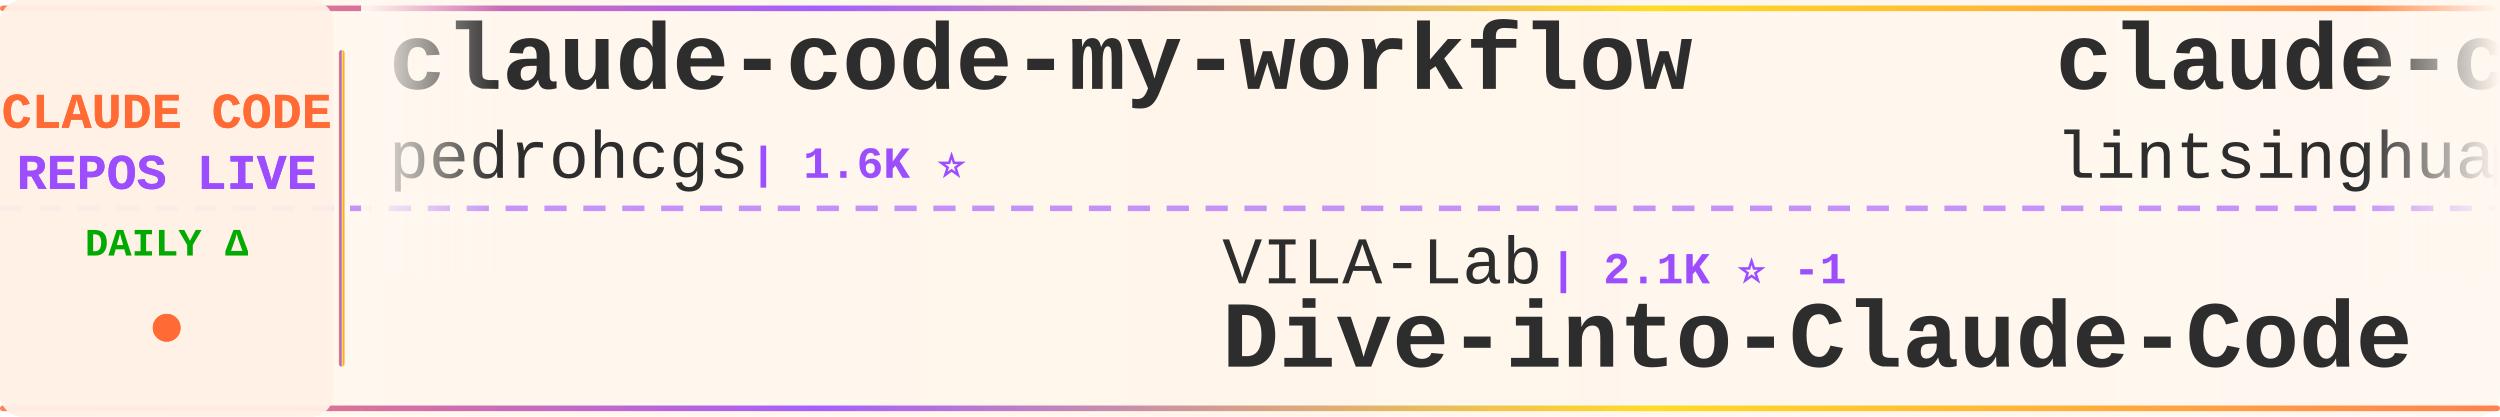
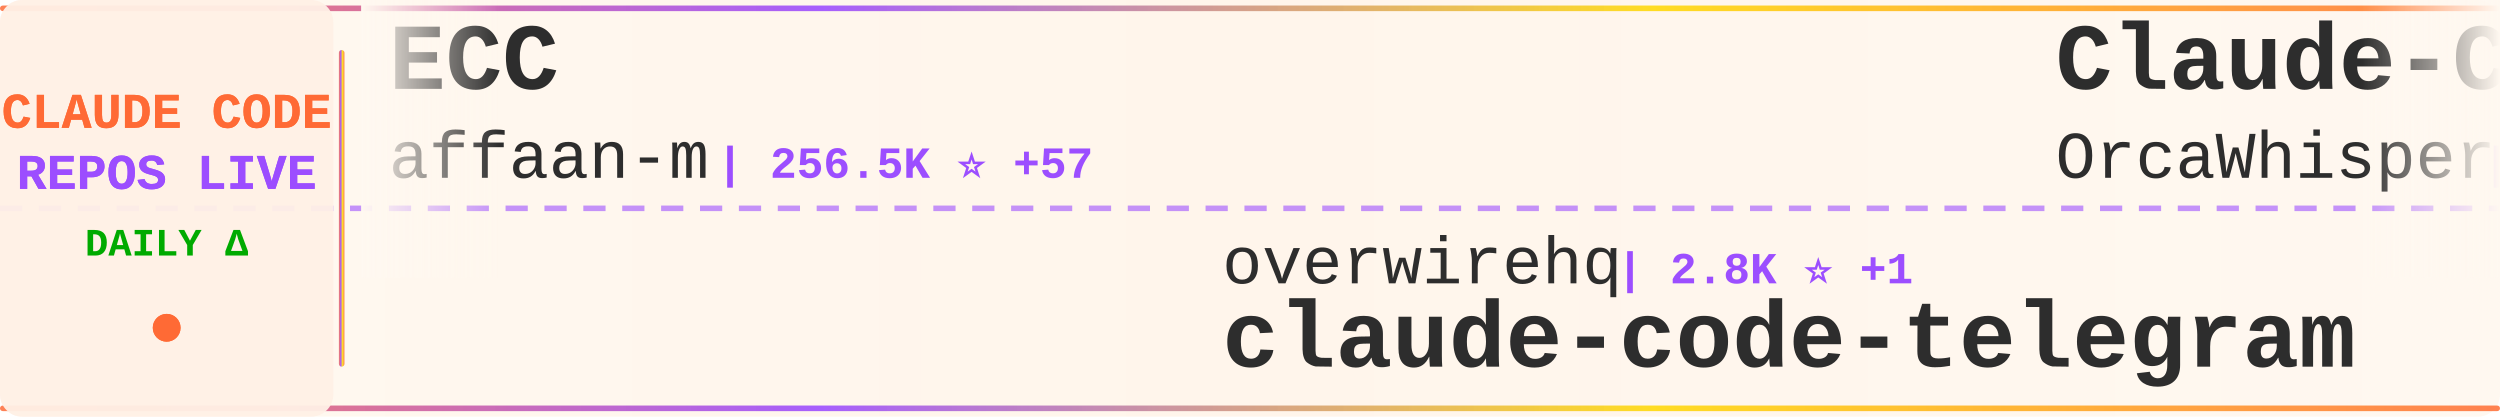
<svg xmlns="http://www.w3.org/2000/svg" width="900" height="150">
  <defs>
    <linearGradient id="tickerBg" x1="0%" y1="0%" x2="100%" y2="0%">
      <stop offset="0%" style="stop-color:#fff8f0;stop-opacity:0.98" />
      <stop offset="50%" style="stop-color:#fff5eb;stop-opacity:1" />
      <stop offset="100%" style="stop-color:#fff8f0;stop-opacity:0.98" />
    </linearGradient>
    <linearGradient id="borderGrad" x1="0%" y1="0%" x2="100%" y2="0%">
      <stop offset="0%" style="stop-color:#FF6B35;stop-opacity:0.85">
        <animate attributeName="stop-opacity" values="0.85;1;0.85" dur="2s" repeatCount="indefinite" />
      </stop>
      <stop offset="33%" style="stop-color:#9C4EFF;stop-opacity:0.9">
        <animate attributeName="stop-opacity" values="0.9;1;0.9" dur="2.2s" repeatCount="indefinite" />
      </stop>
      <stop offset="66%" style="stop-color:#FFD700;stop-opacity:0.85">
        <animate attributeName="stop-opacity" values="0.85;1;0.85" dur="1.8s" repeatCount="indefinite" />
      </stop>
      <stop offset="100%" style="stop-color:#FF6B35;stop-opacity:0.85">
        <animate attributeName="stop-opacity" values="0.85;1;0.85" dur="2s" repeatCount="indefinite" />
      </stop>
    </linearGradient>
    <filter id="textGlow">
      <feGaussianBlur stdDeviation="0.15" result="coloredBlur" />
      <feMerge>
        <feMergeNode in="coloredBlur" />
        <feMergeNode in="SourceGraphic" />
      </feMerge>
    </filter>
    <filter id="metricGlow">
      <feGaussianBlur stdDeviation="0.2" result="coloredBlur" />
      <feMerge>
        <feMergeNode in="coloredBlur" />
        <feMergeNode in="SourceGraphic" />
      </feMerge>
    </filter>
    <linearGradient id="leftFade" x1="0%" y1="0%" x2="100%" y2="0%">
      <stop offset="0%" style="stop-color:#fff8f0;stop-opacity:1" />
      <stop offset="100%" style="stop-color:#fff8f0;stop-opacity:0" />
    </linearGradient>
    <linearGradient id="rightFade" x1="0%" y1="0%" x2="100%" y2="0%">
      <stop offset="0%" style="stop-color:#fff8f0;stop-opacity:0" />
      <stop offset="100%" style="stop-color:#fff8f0;stop-opacity:1" />
    </linearGradient>
  </defs>
  <rect width="900" height="150" fill="url(#tickerBg)" rx="8" />
  <rect x="0" y="2" width="900" height="2" fill="url(#borderGrad)" rx="1" />
  <rect x="0" y="146" width="900" height="2" fill="url(#borderGrad)" rx="1" />
  <line x1="0" y1="75" x2="900" y2="75" stroke="#9C4EFF" stroke-width="2" stroke-dasharray="8 6" opacity="0.6" />
  <rect x="0" y="0" width="120" height="150" fill="#fff0e6" opacity="0.95" rx="8" />
  <text x="60" y="46" font-family="'Courier New', monospace" font-size="18" font-weight="bold" fill="#FF6B35" text-anchor="middle" filter="url(#textGlow)">
    CLAUDE CODE
  </text>
  <text x="60" y="68" font-family="'Courier New', monospace" font-size="18" font-weight="bold" fill="#9C4EFF" text-anchor="middle" filter="url(#textGlow)">
    REPOS LIVE
  </text>
  <text x="60" y="92" font-family="'Courier New', monospace" font-size="14" font-weight="bold" fill="#00aa00" text-anchor="middle">
    DAILY Δ
  </text>
  <circle cx="60" cy="118" r="5" fill="#FF6B35" filter="url(#metricGlow)">
    <animate attributeName="r" values="4;6;4" dur="1.5s" repeatCount="indefinite" />
    <animate attributeName="opacity" values="0.6;1;0.6" dur="1.5s" repeatCount="indefinite" />
  </circle>
  <rect x="122" y="18" width="2" height="114" fill="url(#borderGrad)" rx="1" />
  <clipPath id="tickerClip">
    <rect x="130" y="0" width="770" height="150" />
  </clipPath>
  <g clip-path="url(#tickerClip)">
    <g id="tickerItems">
      <animateTransform attributeName="transform" attributeType="XML" type="translate" from="0 0" to="-3000 0" dur="54s" repeatCount="indefinite" />
      <g transform="translate(0, 0)">
-         <text x="140" y="32" font-family="'Courier New', monospace" font-size="34" font-weight="bold" fill="#2d2d2d">claude-code-my-workflow</text>
-         <text x="140" y="64" font-family="'Courier New', monospace" font-size="24" font-weight="normal" fill="#2d2d2d" opacity="1.0">pedrohcgs</text>
-         <text x="270" y="64" font-family="'Courier New', monospace" font-size="16" font-weight="bold" fill="#9C4EFF"> | 1.6K ⭐</text>
+         <text x="140" y="32" font-family="'Courier New', monospace" font-size="34" font-weight="bold" fill="#2d2d2d">ECC</text>
+         <text x="140" y="64" font-family="'Courier New', monospace" font-size="24" font-weight="normal" fill="#2d2d2d" opacity="1.0">affaan-m</text>
+         <text x="258" y="64" font-family="'Courier New', monospace" font-size="16" font-weight="bold" fill="#9C4EFF"> | 256.5K ⭐ +57</text>
      </g>
      <g transform="translate(300, 0)">
-         <text x="140" y="102" font-family="'Courier New', monospace" font-size="24" font-weight="normal" fill="#2d2d2d" opacity="1.0">VILA-Lab</text>
-         <text x="258" y="102" font-family="'Courier New', monospace" font-size="16" font-weight="bold" fill="#9C4EFF"> | 2.1K ⭐ -1</text>
-         <text x="140" y="132" font-family="'Courier New', monospace" font-size="34" font-weight="bold" fill="#2d2d2d">Dive-into-Claude-Code</text>
+         <text x="140" y="102" font-family="'Courier New', monospace" font-size="24" font-weight="normal" fill="#2d2d2d" opacity="1.0">overwirehq</text>
+         <text x="282" y="102" font-family="'Courier New', monospace" font-size="16" font-weight="bold" fill="#9C4EFF"> | 2.8K ⭐ +1</text>
+         <text x="140" y="132" font-family="'Courier New', monospace" font-size="34" font-weight="bold" fill="#2d2d2d">claude-code-telegram</text>
      </g>
      <g transform="translate(600, 0)">
-         <text x="140" y="32" font-family="'Courier New', monospace" font-size="34" font-weight="bold" fill="#2d2d2d">claude-code-book</text>
-         <text x="140" y="64" font-family="'Courier New', monospace" font-size="24" font-weight="normal" fill="#2d2d2d" opacity="1.0">lintsinghua</text>
-         <text x="294" y="64" font-family="'Courier New', monospace" font-size="16" font-weight="bold" fill="#9C4EFF"> | 4.2K ⭐</text>
+         <text x="140" y="32" font-family="'Courier New', monospace" font-size="34" font-weight="bold" fill="#2d2d2d">Claude-Code</text>
+         <text x="140" y="64" font-family="'Courier New', monospace" font-size="24" font-weight="normal" fill="#2d2d2d" opacity="1.0">OrcaWhisper</text>
+         <text x="294" y="64" font-family="'Courier New', monospace" font-size="16" font-weight="bold" fill="#9C4EFF"> | 95 ⭐ +1</text>
      </g>
      <g transform="translate(900, 0)">
-         <text x="140" y="102" font-family="'Courier New', monospace" font-size="24" font-weight="normal" fill="#2d2d2d" opacity="1.0">darcyegb</text>
-         <text x="258" y="102" font-family="'Courier New', monospace" font-size="16" font-weight="bold" fill="#9C4EFF"> | 761 ⭐</text>
-         <text x="140" y="132" font-family="'Courier New', monospace" font-size="34" font-weight="bold" fill="#2d2d2d">ClaudeCodeAgents</text>
+         <text x="140" y="102" font-family="'Courier New', monospace" font-size="24" font-weight="normal" fill="#2d2d2d" opacity="1.0">Piebald-AI</text>
+         <text x="282" y="102" font-family="'Courier New', monospace" font-size="16" font-weight="bold" fill="#9C4EFF"> | 12.6K ⭐</text>
+         <text x="140" y="132" font-family="'Courier New', monospace" font-size="34" font-weight="bold" fill="#2d2d2d">claude-code-system-promp...</text>
      </g>
      <g transform="translate(1200, 0)">
-         <text x="140" y="32" font-family="'Courier New', monospace" font-size="34" font-weight="bold" fill="#2d2d2d">claude-code-infrastructu...</text>
-         <text x="140" y="64" font-family="'Courier New', monospace" font-size="24" font-weight="normal" fill="#2d2d2d" opacity="1.0">diet103</text>
-         <text x="246" y="64" font-family="'Courier New', monospace" font-size="16" font-weight="bold" fill="#9C4EFF"> | 10.0K ⭐ +1</text>
+         <text x="140" y="32" font-family="'Courier New', monospace" font-size="34" font-weight="bold" fill="#2d2d2d">claude-code-rev</text>
+         <text x="140" y="64" font-family="'Courier New', monospace" font-size="24" font-weight="normal" fill="#2d2d2d" opacity="1.0">oboard</text>
+         <text x="234" y="64" font-family="'Courier New', monospace" font-size="16" font-weight="bold" fill="#9C4EFF"> | 3.3K ⭐</text>
      </g>
      <g transform="translate(1500, 0)">
-         <text x="140" y="102" font-family="'Courier New', monospace" font-size="24" font-weight="normal" fill="#2d2d2d" opacity="1.0">centminmod</text>
-         <text x="282" y="102" font-family="'Courier New', monospace" font-size="16" font-weight="bold" fill="#9C4EFF"> | 2.6K ⭐</text>
-         <text x="140" y="132" font-family="'Courier New', monospace" font-size="34" font-weight="bold" fill="#2d2d2d">my-claude-code-setup</text>
+         <text x="140" y="102" font-family="'Courier New', monospace" font-size="24" font-weight="normal" fill="#2d2d2d" opacity="1.0">Pimzino</text>
+         <text x="246" y="102" font-family="'Courier New', monospace" font-size="16" font-weight="bold" fill="#9C4EFF"> | 3.9K ⭐</text>
+         <text x="140" y="132" font-family="'Courier New', monospace" font-size="34" font-weight="bold" fill="#2d2d2d">claude-code-spec-workflo...</text>
      </g>
      <g transform="translate(1800, 0)">
-         <text x="140" y="32" font-family="'Courier New', monospace" font-size="34" font-weight="bold" fill="#2d2d2d">claude-code-analysis</text>
-         <text x="140" y="64" font-family="'Courier New', monospace" font-size="24" font-weight="normal" fill="#2d2d2d" opacity="1.0">liuup</text>
-         <text x="222" y="64" font-family="'Courier New', monospace" font-size="16" font-weight="bold" fill="#9C4EFF"> | 3.9K ⭐</text>
+         <text x="140" y="32" font-family="'Courier New', monospace" font-size="34" font-weight="bold" fill="#2d2d2d">claude-code-proxy</text>
+         <text x="140" y="64" font-family="'Courier New', monospace" font-size="24" font-weight="normal" fill="#2d2d2d" opacity="1.0">1rgs</text>
+         <text x="210" y="64" font-family="'Courier New', monospace" font-size="16" font-weight="bold" fill="#9C4EFF"> | 3.7K ⭐</text>
      </g>
      <g transform="translate(2100, 0)">
-         <text x="140" y="102" font-family="'Courier New', monospace" font-size="24" font-weight="normal" fill="#2d2d2d" opacity="1.0">JrCx7scC</text>
-         <text x="258" y="102" font-family="'Courier New', monospace" font-size="16" font-weight="bold" fill="#9C4EFF"> | 376 ⭐</text>
-         <text x="140" y="132" font-family="'Courier New', monospace" font-size="34" font-weight="bold" fill="#2d2d2d">claude-code-source</text>
+         <text x="140" y="102" font-family="'Courier New', monospace" font-size="24" font-weight="normal" fill="#2d2d2d" opacity="1.0">Yuyz0112</text>
+         <text x="258" y="102" font-family="'Courier New', monospace" font-size="16" font-weight="bold" fill="#9C4EFF"> | 2.4K ⭐</text>
+         <text x="140" y="132" font-family="'Courier New', monospace" font-size="34" font-weight="bold" fill="#2d2d2d">claude-code-reverse</text>
      </g>
      <g transform="translate(2400, 0)">
-         <text x="140" y="32" font-family="'Courier New', monospace" font-size="34" font-weight="bold" fill="#2d2d2d">claude-code-source-build</text>
-         <text x="140" y="64" font-family="'Courier New', monospace" font-size="24" font-weight="normal" fill="#2d2d2d" opacity="1.0">andrew-kramer-inno</text>
-         <text x="378" y="64" font-family="'Courier New', monospace" font-size="16" font-weight="bold" fill="#9C4EFF"> | 595 ⭐</text>
+         <text x="140" y="32" font-family="'Courier New', monospace" font-size="34" font-weight="bold" fill="#2d2d2d">ClaudeCode</text>
+         <text x="140" y="64" font-family="'Courier New', monospace" font-size="24" font-weight="normal" fill="#2d2d2d" opacity="1.0">guanshan</text>
+         <text x="258" y="64" font-family="'Courier New', monospace" font-size="16" font-weight="bold" fill="#9C4EFF"> | 61 ⭐</text>
      </g>
      <g transform="translate(2700, 0)">
-         <text x="140" y="102" font-family="'Courier New', monospace" font-size="24" font-weight="normal" fill="#2d2d2d" opacity="1.0">kodu-ai</text>
-         <text x="246" y="102" font-family="'Courier New', monospace" font-size="16" font-weight="bold" fill="#9C4EFF"> | 5.2K ⭐</text>
-         <text x="140" y="132" font-family="'Courier New', monospace" font-size="34" font-weight="bold" fill="#2d2d2d">claude-coder</text>
+         <text x="140" y="102" font-family="'Courier New', monospace" font-size="24" font-weight="normal" fill="#2d2d2d" opacity="1.0">fuergaosi233</text>
+         <text x="306" y="102" font-family="'Courier New', monospace" font-size="16" font-weight="bold" fill="#9C4EFF"> | 2.8K ⭐</text>
+         <text x="140" y="132" font-family="'Courier New', monospace" font-size="34" font-weight="bold" fill="#2d2d2d">claude-code-proxy</text>
      </g>
      <g transform="translate(3000, 0)">
-         <text x="140" y="32" font-family="'Courier New', monospace" font-size="34" font-weight="bold" fill="#2d2d2d">claude-code-my-workflow</text>
-         <text x="140" y="64" font-family="'Courier New', monospace" font-size="24" font-weight="normal" fill="#2d2d2d" opacity="1.0">pedrohcgs</text>
-         <text x="270" y="64" font-family="'Courier New', monospace" font-size="16" font-weight="bold" fill="#9C4EFF"> | 1.6K ⭐</text>
+         <text x="140" y="32" font-family="'Courier New', monospace" font-size="34" font-weight="bold" fill="#2d2d2d">ECC</text>
+         <text x="140" y="64" font-family="'Courier New', monospace" font-size="24" font-weight="normal" fill="#2d2d2d" opacity="1.0">affaan-m</text>
+         <text x="258" y="64" font-family="'Courier New', monospace" font-size="16" font-weight="bold" fill="#9C4EFF"> | 256.5K ⭐ +57</text>
      </g>
      <g transform="translate(3300, 0)">
-         <text x="140" y="102" font-family="'Courier New', monospace" font-size="24" font-weight="normal" fill="#2d2d2d" opacity="1.0">VILA-Lab</text>
-         <text x="258" y="102" font-family="'Courier New', monospace" font-size="16" font-weight="bold" fill="#9C4EFF"> | 2.1K ⭐ -1</text>
-         <text x="140" y="132" font-family="'Courier New', monospace" font-size="34" font-weight="bold" fill="#2d2d2d">Dive-into-Claude-Code</text>
+         <text x="140" y="102" font-family="'Courier New', monospace" font-size="24" font-weight="normal" fill="#2d2d2d" opacity="1.0">overwirehq</text>
+         <text x="282" y="102" font-family="'Courier New', monospace" font-size="16" font-weight="bold" fill="#9C4EFF"> | 2.8K ⭐ +1</text>
+         <text x="140" y="132" font-family="'Courier New', monospace" font-size="34" font-weight="bold" fill="#2d2d2d">claude-code-telegram</text>
      </g>
      <g transform="translate(3600, 0)">
-         <text x="140" y="32" font-family="'Courier New', monospace" font-size="34" font-weight="bold" fill="#2d2d2d">claude-code-book</text>
-         <text x="140" y="64" font-family="'Courier New', monospace" font-size="24" font-weight="normal" fill="#2d2d2d" opacity="1.0">lintsinghua</text>
-         <text x="294" y="64" font-family="'Courier New', monospace" font-size="16" font-weight="bold" fill="#9C4EFF"> | 4.2K ⭐</text>
+         <text x="140" y="32" font-family="'Courier New', monospace" font-size="34" font-weight="bold" fill="#2d2d2d">Claude-Code</text>
+         <text x="140" y="64" font-family="'Courier New', monospace" font-size="24" font-weight="normal" fill="#2d2d2d" opacity="1.0">OrcaWhisper</text>
+         <text x="294" y="64" font-family="'Courier New', monospace" font-size="16" font-weight="bold" fill="#9C4EFF"> | 95 ⭐ +1</text>
      </g>
      <g transform="translate(3900, 0)">
-         <text x="140" y="102" font-family="'Courier New', monospace" font-size="24" font-weight="normal" fill="#2d2d2d" opacity="1.0">darcyegb</text>
-         <text x="258" y="102" font-family="'Courier New', monospace" font-size="16" font-weight="bold" fill="#9C4EFF"> | 761 ⭐</text>
-         <text x="140" y="132" font-family="'Courier New', monospace" font-size="34" font-weight="bold" fill="#2d2d2d">ClaudeCodeAgents</text>
+         <text x="140" y="102" font-family="'Courier New', monospace" font-size="24" font-weight="normal" fill="#2d2d2d" opacity="1.0">Piebald-AI</text>
+         <text x="282" y="102" font-family="'Courier New', monospace" font-size="16" font-weight="bold" fill="#9C4EFF"> | 12.6K ⭐</text>
+         <text x="140" y="132" font-family="'Courier New', monospace" font-size="34" font-weight="bold" fill="#2d2d2d">claude-code-system-promp...</text>
      </g>
    </g>
  </g>
  <rect x="130" y="0" width="50" height="100" fill="url(#leftFade)" />
  <rect x="850" y="0" width="50" height="100" fill="url(#rightFade)" />
</svg>
